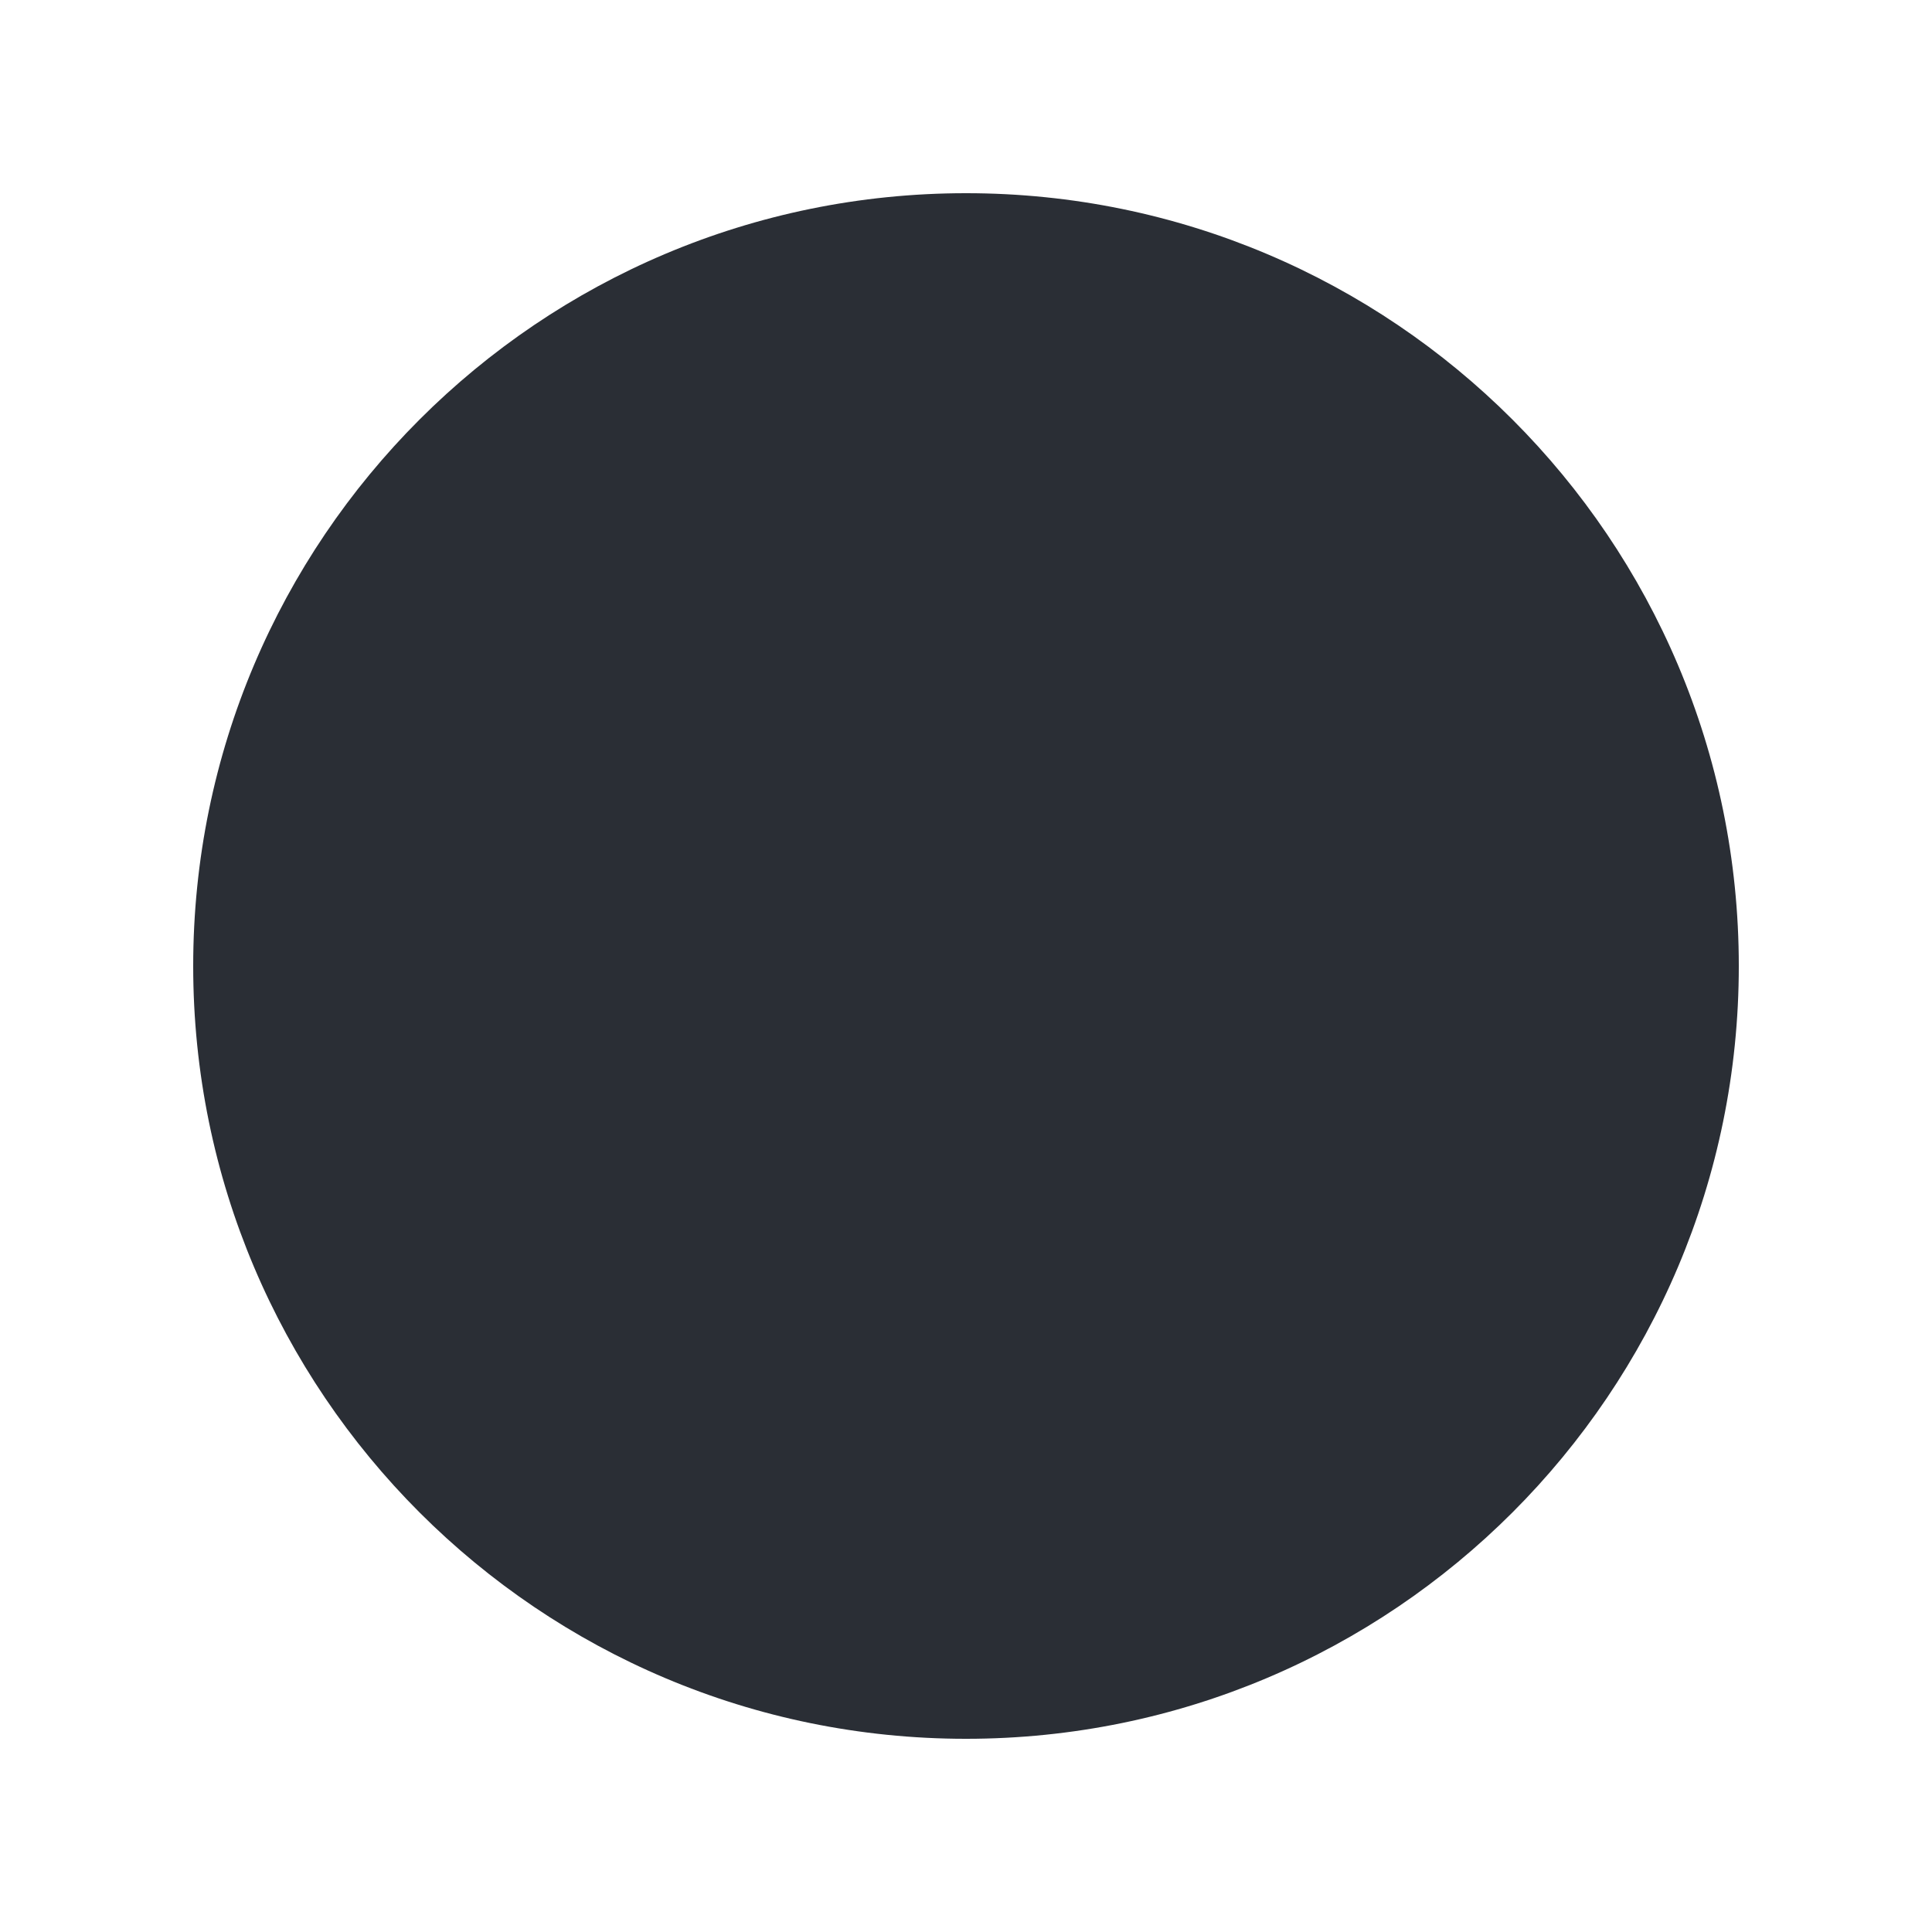
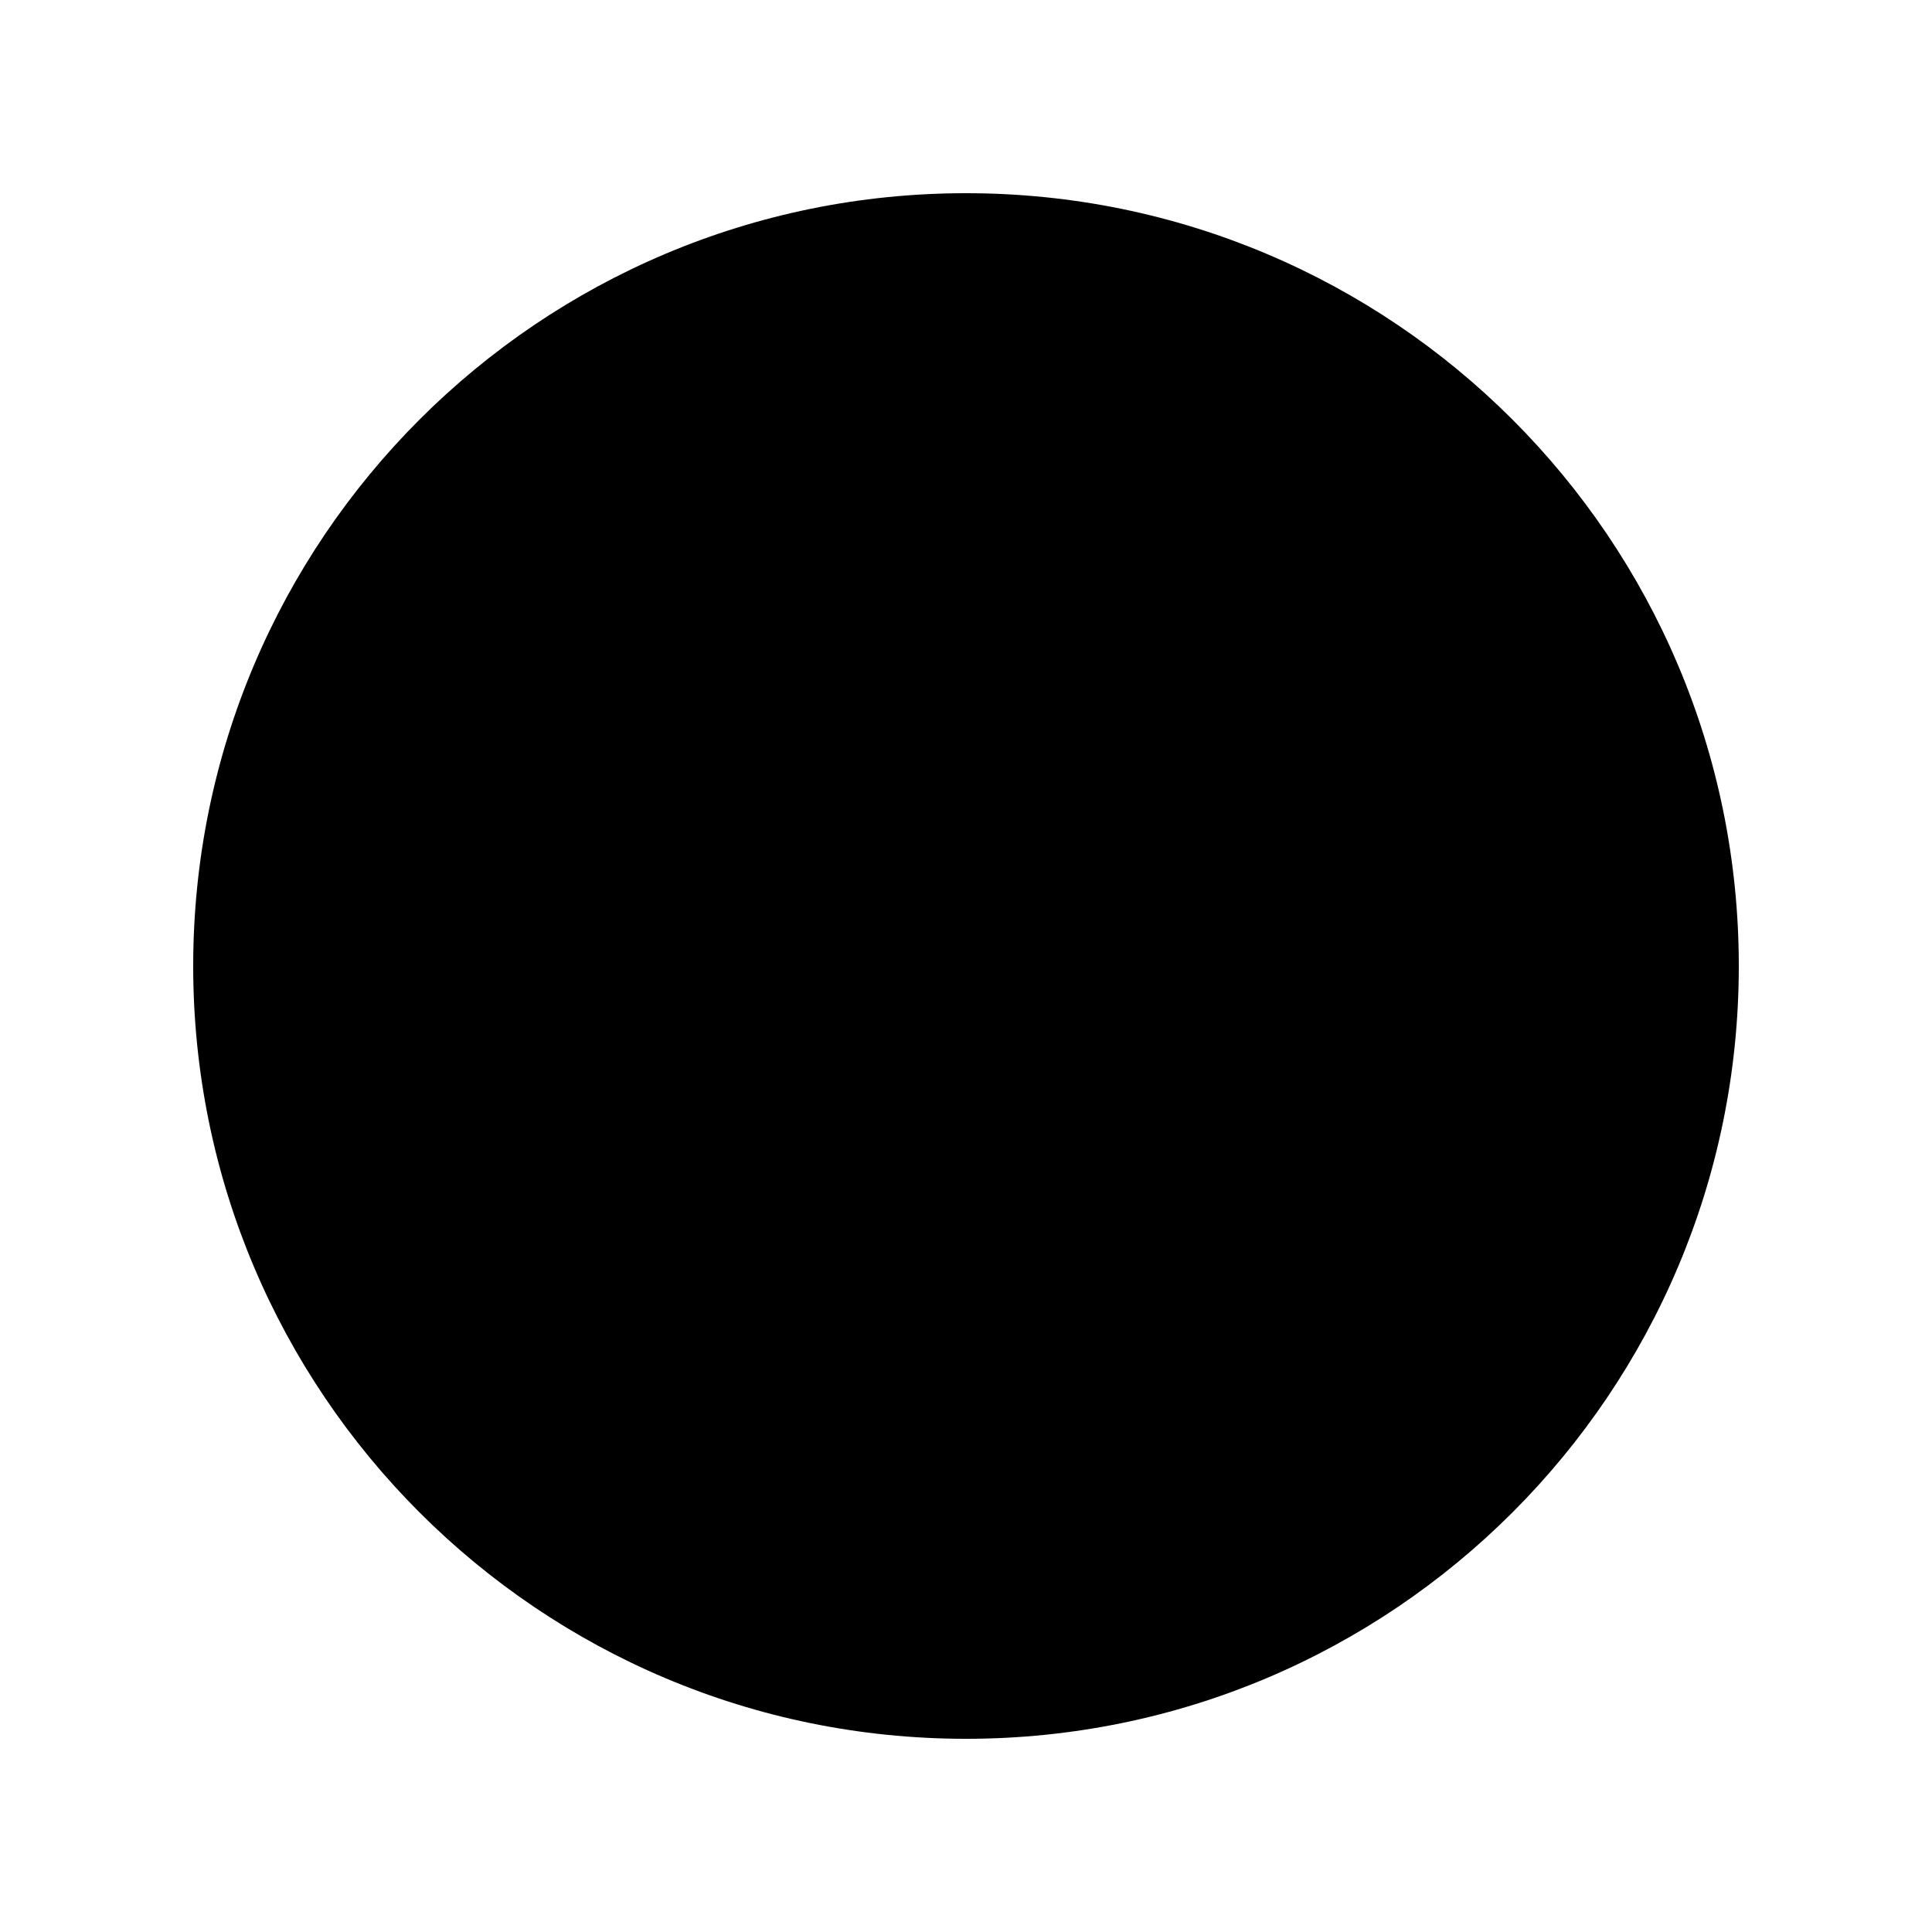
<svg xmlns="http://www.w3.org/2000/svg" viewBox="0 0 60 60" version="1.1">
-   <circle cx="30" cy="30" r="24" fill="#2a2e35" />
+   <circle cx="30" cy="30" r="24" />
</svg>
